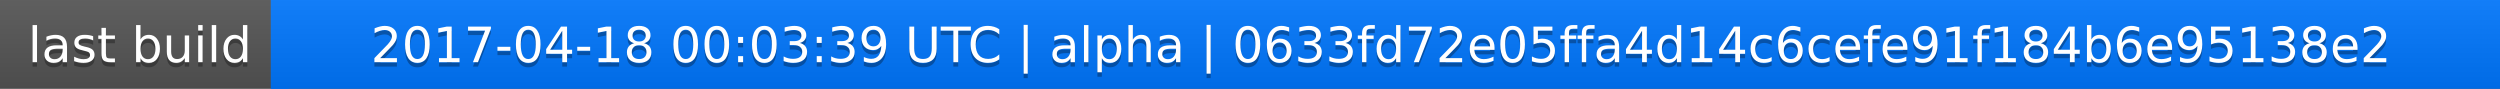
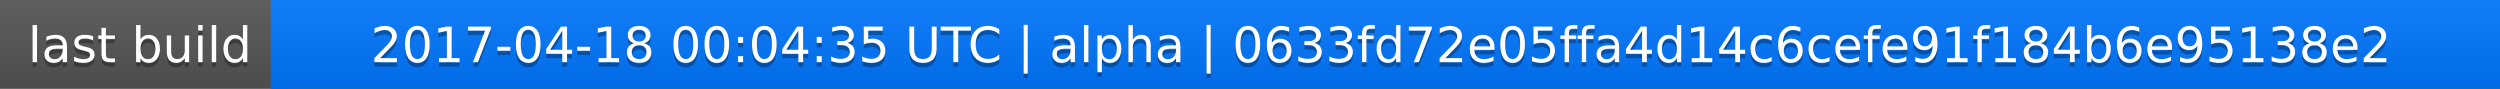
<svg xmlns="http://www.w3.org/2000/svg" width="563" height="20">
  <linearGradient id="a" x2="0" y2="100%">
    <stop offset="0" stop-color="#bbb" stop-opacity=".1" />
    <stop offset="1" stop-opacity=".1" />
  </linearGradient>
  <rect rx="0" width="563" height="20" fill="#555" />
  <rect rx="0" x="61" width="502" height="20" fill="#07f" />
  <path fill="#07f" d="M61 0h4v20h-4z" />
  <rect rx="0" width="563" height="20" fill="url(#a)" />
  <g fill="#fff" text-anchor="middle" font-family="DejaVu Sans,Verdana,Geneva,sans-serif" font-size="11">
    <text x="31.5" y="15" fill="#010101" fill-opacity=".3">last build</text>
    <text x="31.5" y="14">last build</text>
-     <text x="311" y="15" fill="#010101" fill-opacity=".3">2017-04-18 00:03:39 UTC | alpha | 0633fd72e05ffa4d14c6cefe91f184b6e95138e2</text>
-     <text x="311" y="14">2017-04-18 00:03:39 UTC | alpha | 0633fd72e05ffa4d14c6cefe91f184b6e95138e2</text>
+     <text x="311" y="15" fill="#010101" fill-opacity=".3">2017-04-18 00:04:35 UTC | alpha | 0633fd72e05ffa4d14c6cefe91f184b6e95138e2</text>
+     <text x="311" y="14">2017-04-18 00:04:35 UTC | alpha | 0633fd72e05ffa4d14c6cefe91f184b6e95138e2</text>
  </g>
</svg>
